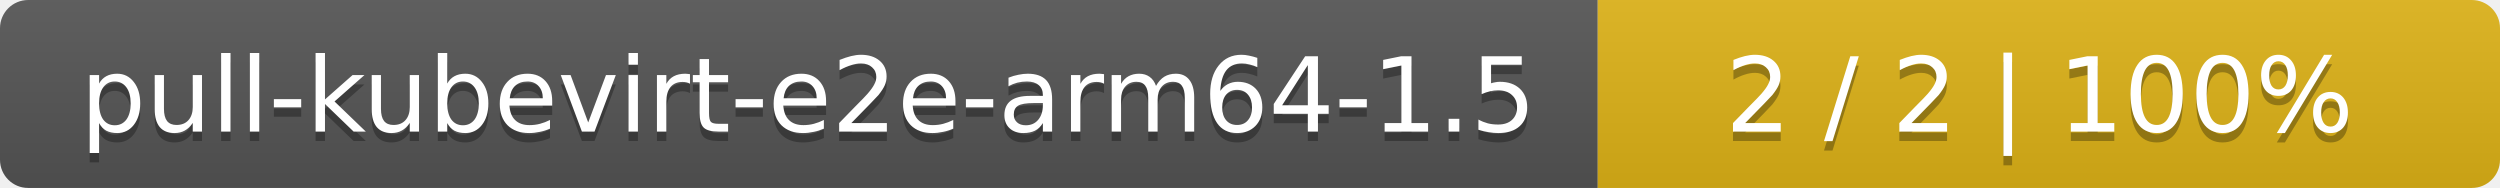
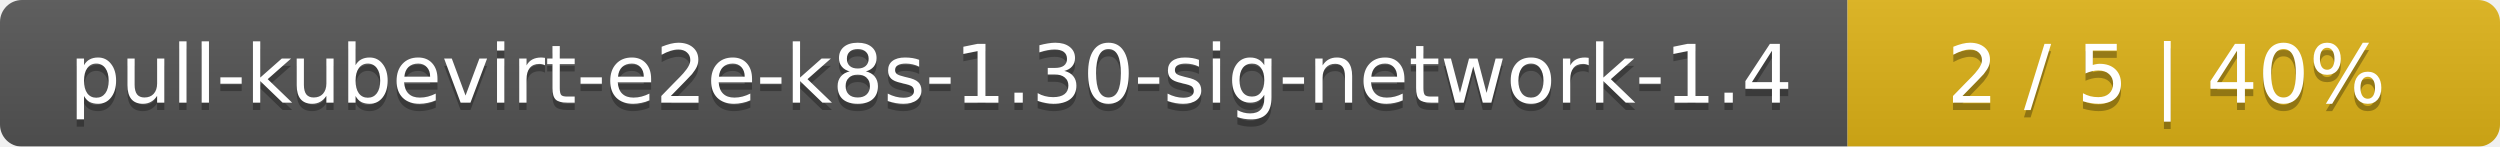
- <svg xmlns="http://www.w3.org/2000/svg" width="266" height="20">
+ <svg xmlns="http://www.w3.org/2000/svg" width="341" height="20">
  <linearGradient id="smooth" x2="0" y2="100%">
    <stop offset="0" stop-color="#bbb" stop-opacity=".1" />
    <stop offset="1" stop-opacity=".1" />
  </linearGradient>
  <mask id="round">
-     <rect width="266" height="20" rx="3" fill="#fff" />
+     <rect width="341" height="20" rx="3" fill="#fff" />
  </mask>
  <g mask="url(#round)">
-     <rect width="170" height="20" fill="#555" />
-     <rect x="170" width="96" height="20" fill="#dfb317" />
-     <rect width="266" height="20" fill="url(#smooth)" />
+     <rect width="252" height="20" fill="#555" />
+     <rect x="252" width="89" height="20" fill="#dfb317" />
+     <rect width="341" height="20" fill="url(#smooth)" />
  </g>
  <g fill="#fff" text-anchor="middle" font-family="DejaVu Sans,Verdana,Geneva,sans-serif" font-size="11">
-     <text x="86" y="15" fill="#010101" fill-opacity=".3">pull-kubevirt-e2e-arm64-1.5</text>
-     <text x="86" y="14">pull-kubevirt-e2e-arm64-1.5</text>
-     <text x="217" y="15" fill="#010101" fill-opacity=".3">2 / 2    |    100%</text>
-     <text x="217" y="14">2 / 2    |    100%</text>
+     <text x="127" y="15" fill="#010101" fill-opacity=".3">pull-kubevirt-e2e-k8s-1.30-sig-network-1.4</text>
+     <text x="127" y="14">pull-kubevirt-e2e-k8s-1.30-sig-network-1.4</text>
+     <text x="295.5" y="15" fill="#010101" fill-opacity=".3">2 / 5    |    40%</text>
+     <text x="295.5" y="14">2 / 5    |    40%</text>
  </g>
</svg>
